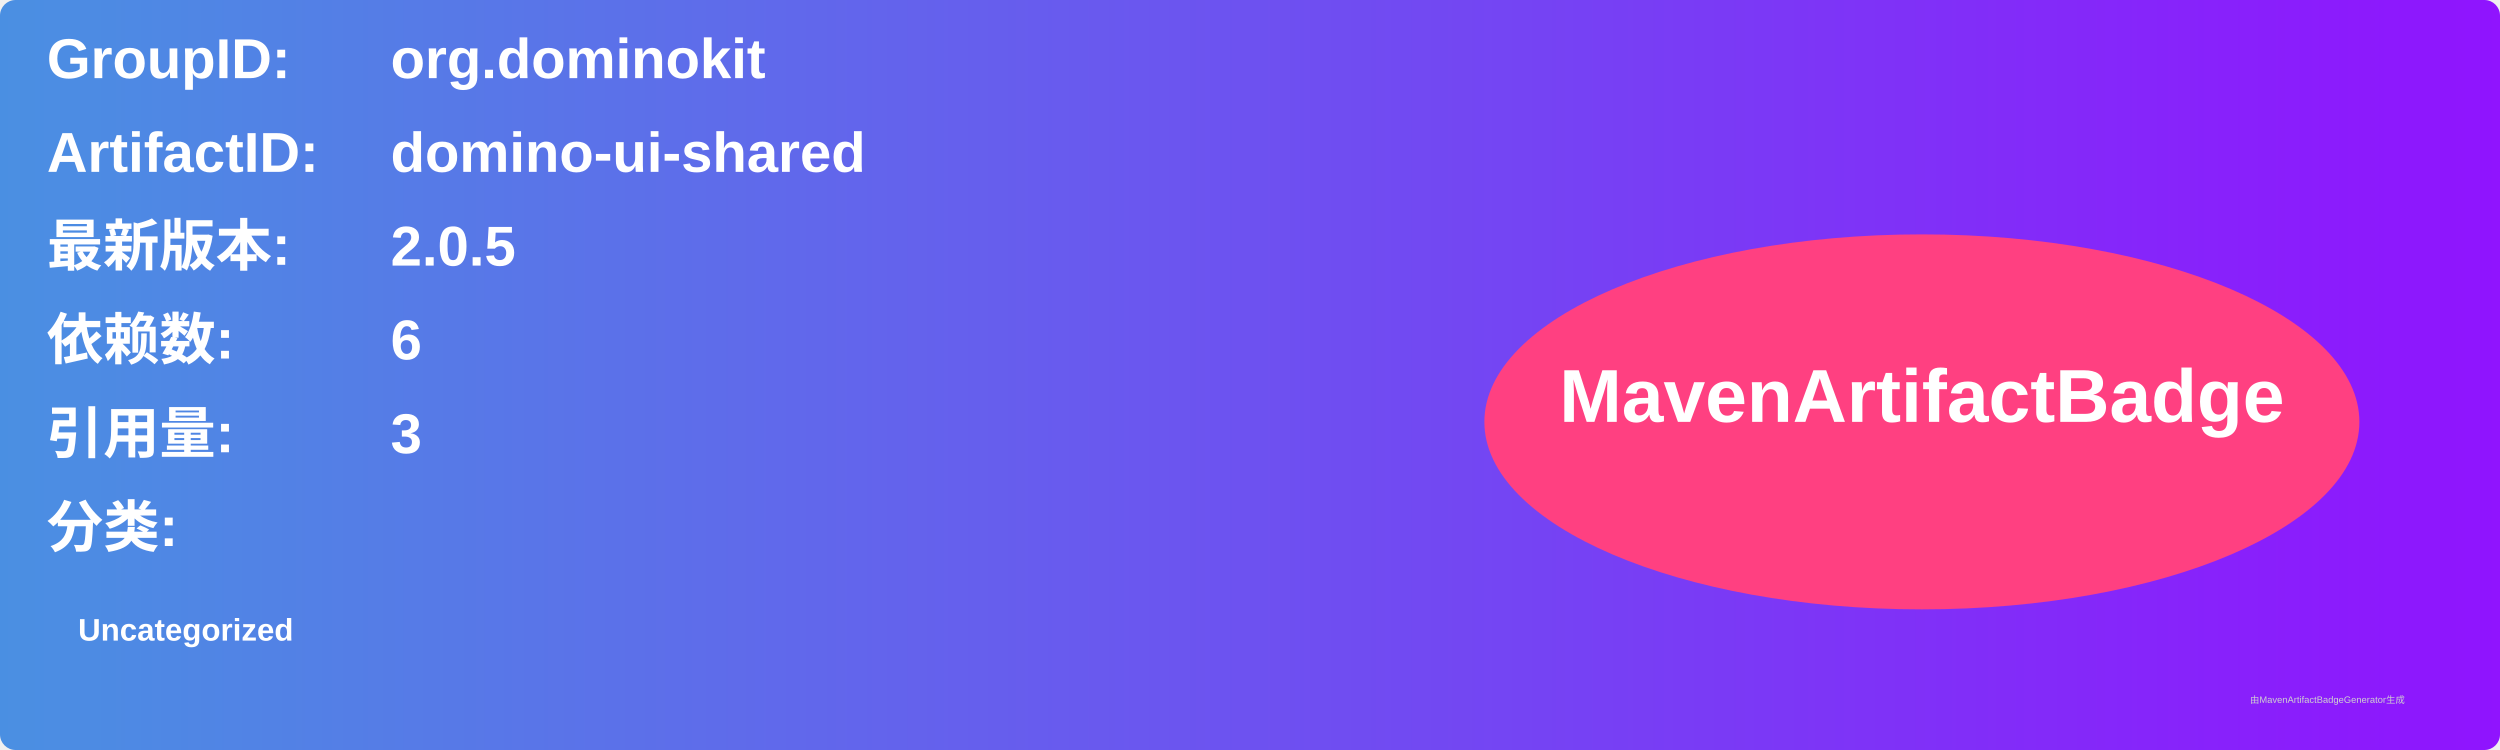
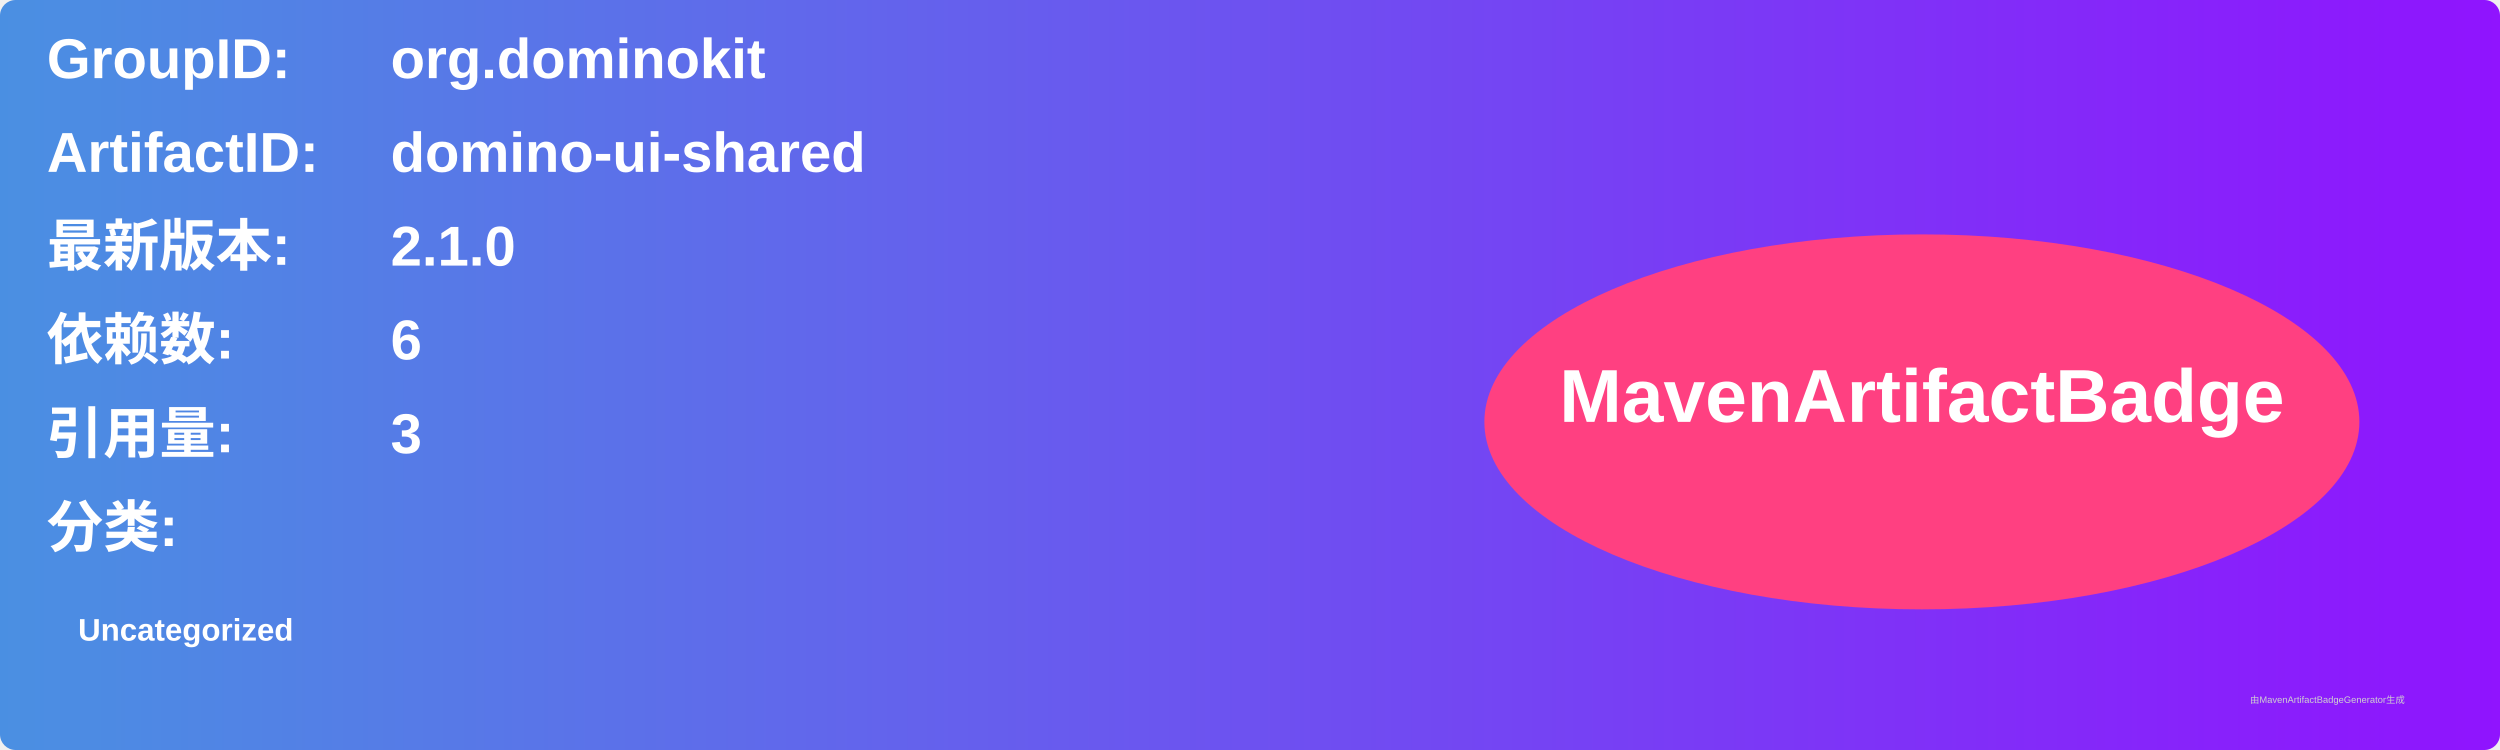
<svg xmlns="http://www.w3.org/2000/svg" width="800" height="240" viewBox="0 0 800 240">
  <linearGradient id="grad" x1="0%" y1="0%" x2="100%" y2="0%">
    <stop offset="0%" stop-color="#4a90e2" />
    <stop offset="100%" stop-color="#9013fe" />
  </linearGradient>
  <rect width="100%" height="100%" rx="5" ry="5" fill="url(#grad)" />
  <g transform="translate(15, 15)">
    <text x="0" y="10" font-family="Arial" font-size="18" fill="white" font-weight="bold" width="260">GroupID:</text>
    <text x="110" y="10" font-family="Arial" font-size="18" fill="white" font-weight="bold" width="460">org.dominokit</text>
    <text x="0" y="40" font-family="Arial" font-size="18" fill="white" font-weight="bold" width="260">ArtifactID:</text>
    <text x="110" y="40" font-family="Arial" font-size="18" fill="white" font-weight="bold" width="460">domino-ui-shared</text>
    <text x="0" y="70" font-family="Arial" font-size="18" fill="white" font-weight="bold">最新版本:</text>
    <text x="110" y="70" font-family="Arial" font-size="18" fill="white" font-weight="bold">
-       <tspan font-weight="bold">2.0.5</tspan>
+       <tspan font-weight="bold">2.1.0</tspan>
    </text>
    <text x="0" y="100" font-family="Arial" font-size="18" fill="white" font-weight="bold">依赖数: </text>
    <text x="110" y="100" font-family="Arial" font-size="18" fill="white">
      <tspan font-weight="bold">6</tspan>
    </text>
    <text x="0" y="130" font-family="Arial" font-size="18" fill="white" font-weight="bold">引用量: </text>
    <text x="110" y="130" font-family="Arial" font-size="18" fill="white">
      <tspan font-weight="bold">3</tspan>
    </text>
    <text x="0" y="160" font-family="Arial" font-size="18" fill="white" font-weight="bold">分类:</text>
    <text x="10" y="190" font-family="Arial" font-size="10" fill="white">
      <tspan font-weight="bold">Uncategorized</tspan>
    </text>
    <ellipse cx="600" cy="120" rx="140" ry="60" fill="#ff4081" />
    <text x="600" y="120" text-anchor="middle" font-family="Arial" font-size="24" fill="white" font-weight="bold">MavenArtifactBadge</text>
  </g>
  <text x="720" y="225" font-family="Arial" font-size="3" fill="#d0d0d0">由MavenArtifactBadgeGenerator生成</text>
</svg>
